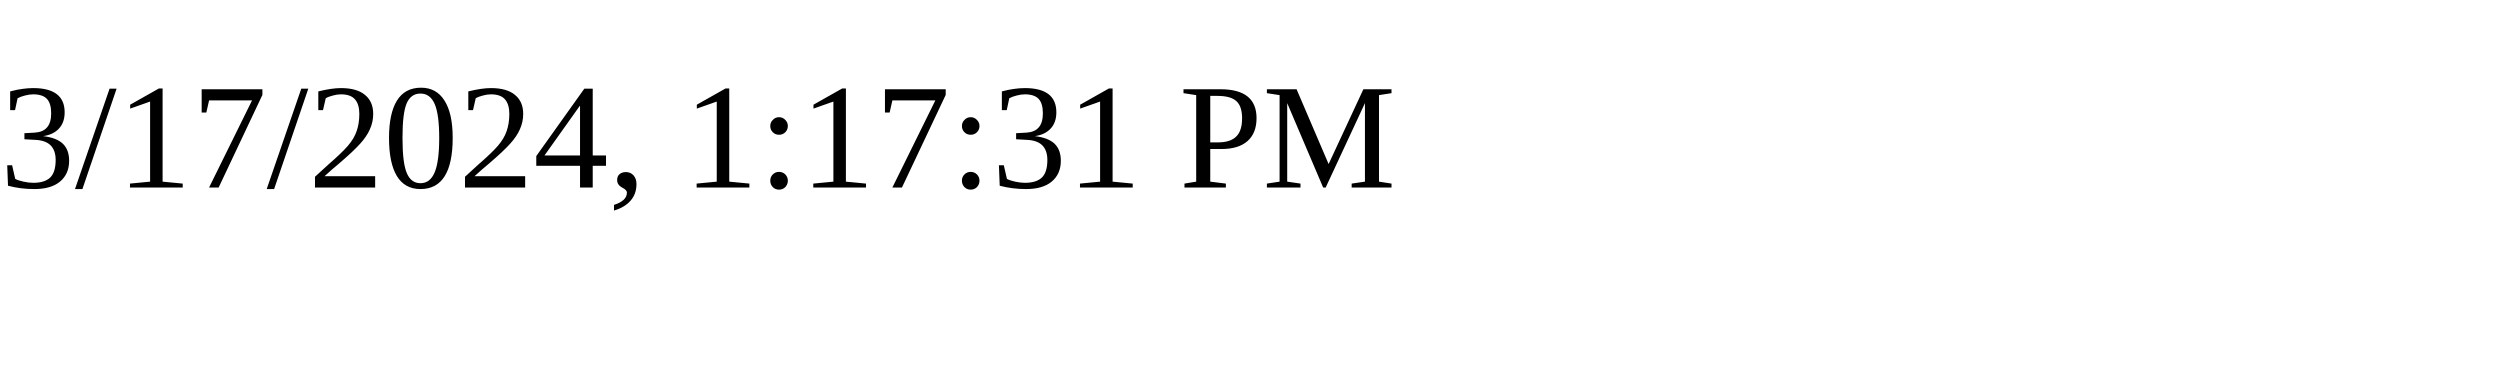
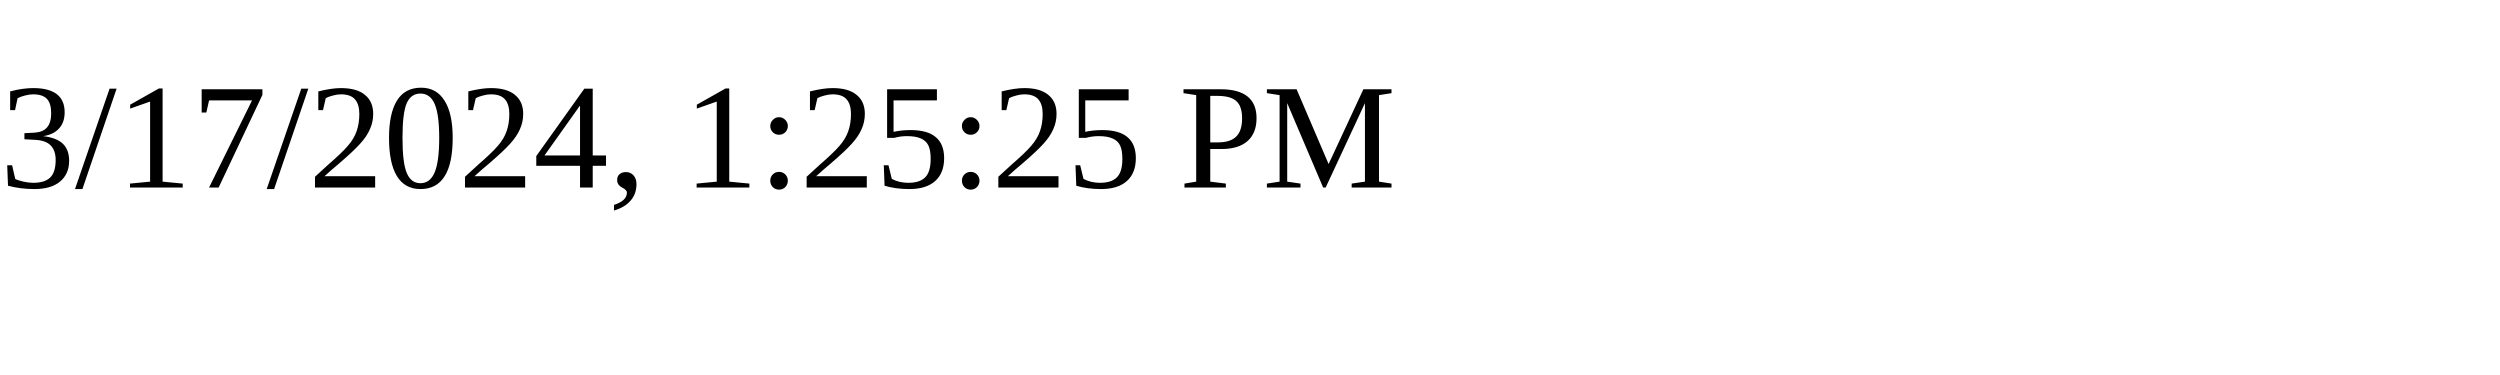
<svg xmlns="http://www.w3.org/2000/svg" height="30" width="200">
-   <text x="0" y="15">3/17/2024, 1:17:31 PM</text>
+   <text x="0" y="15">3/17/2024, 1:25:25 PM</text>
</svg>
